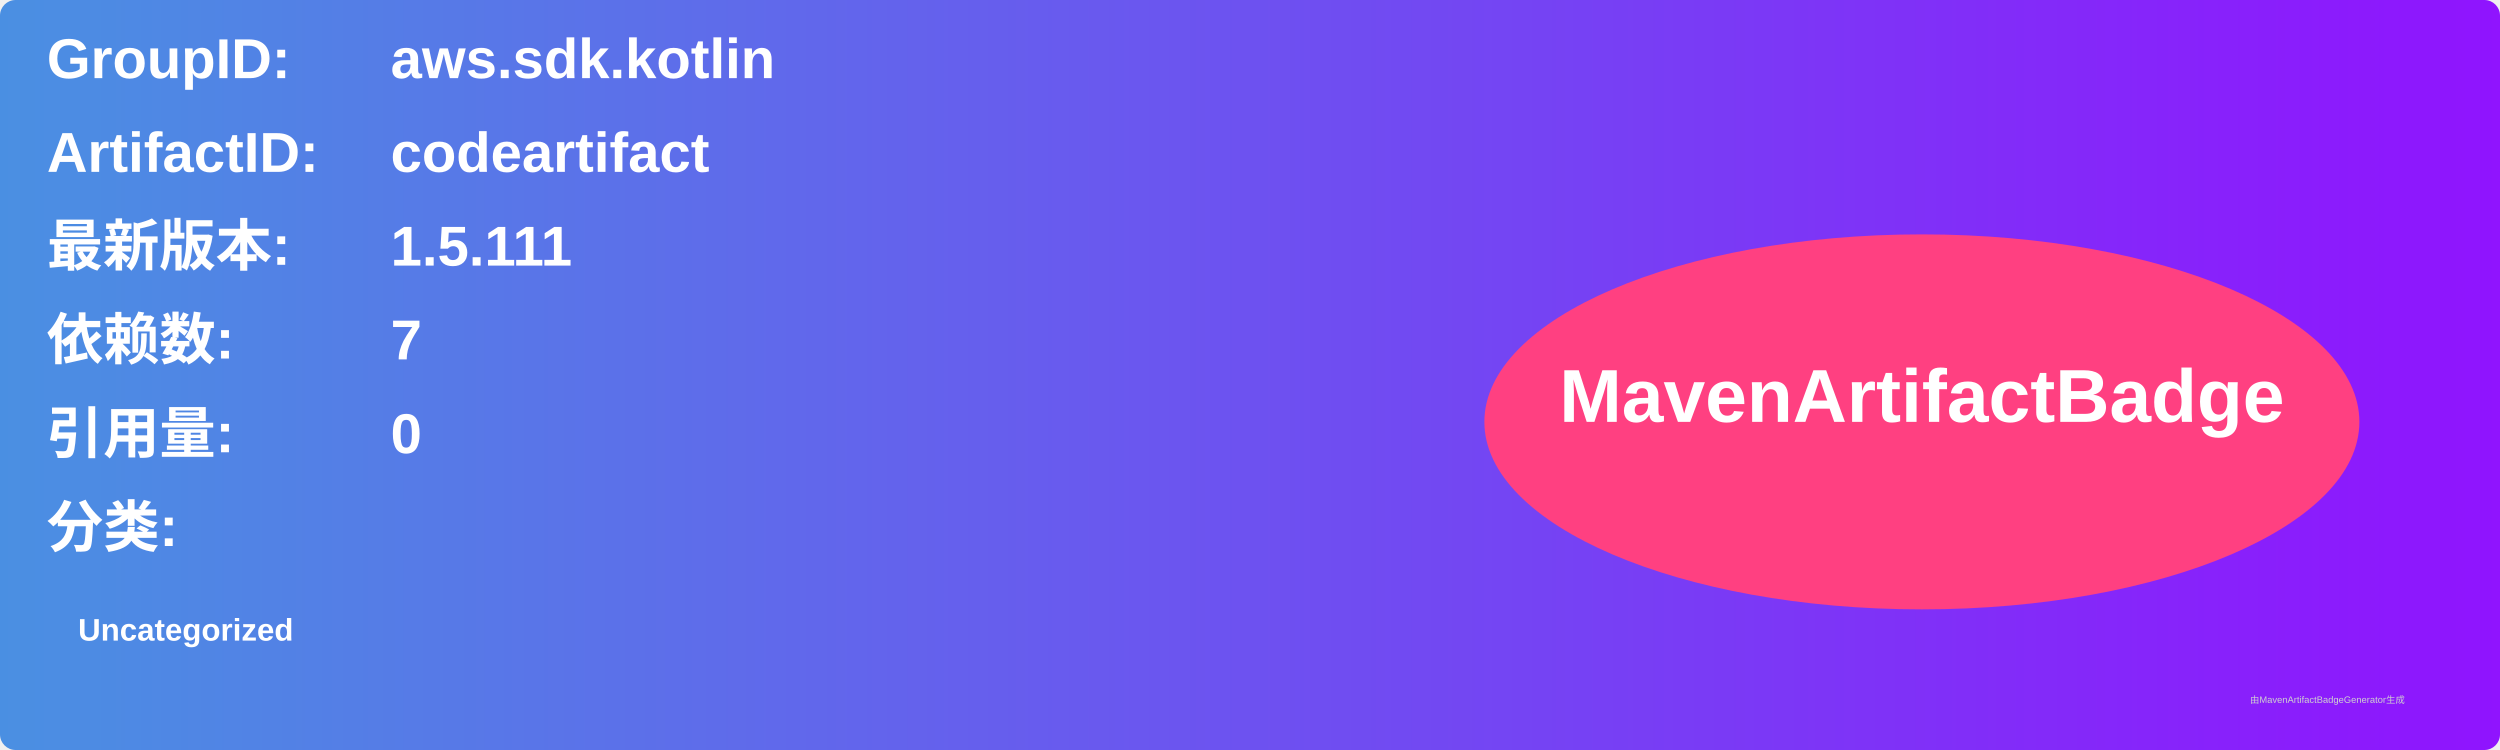
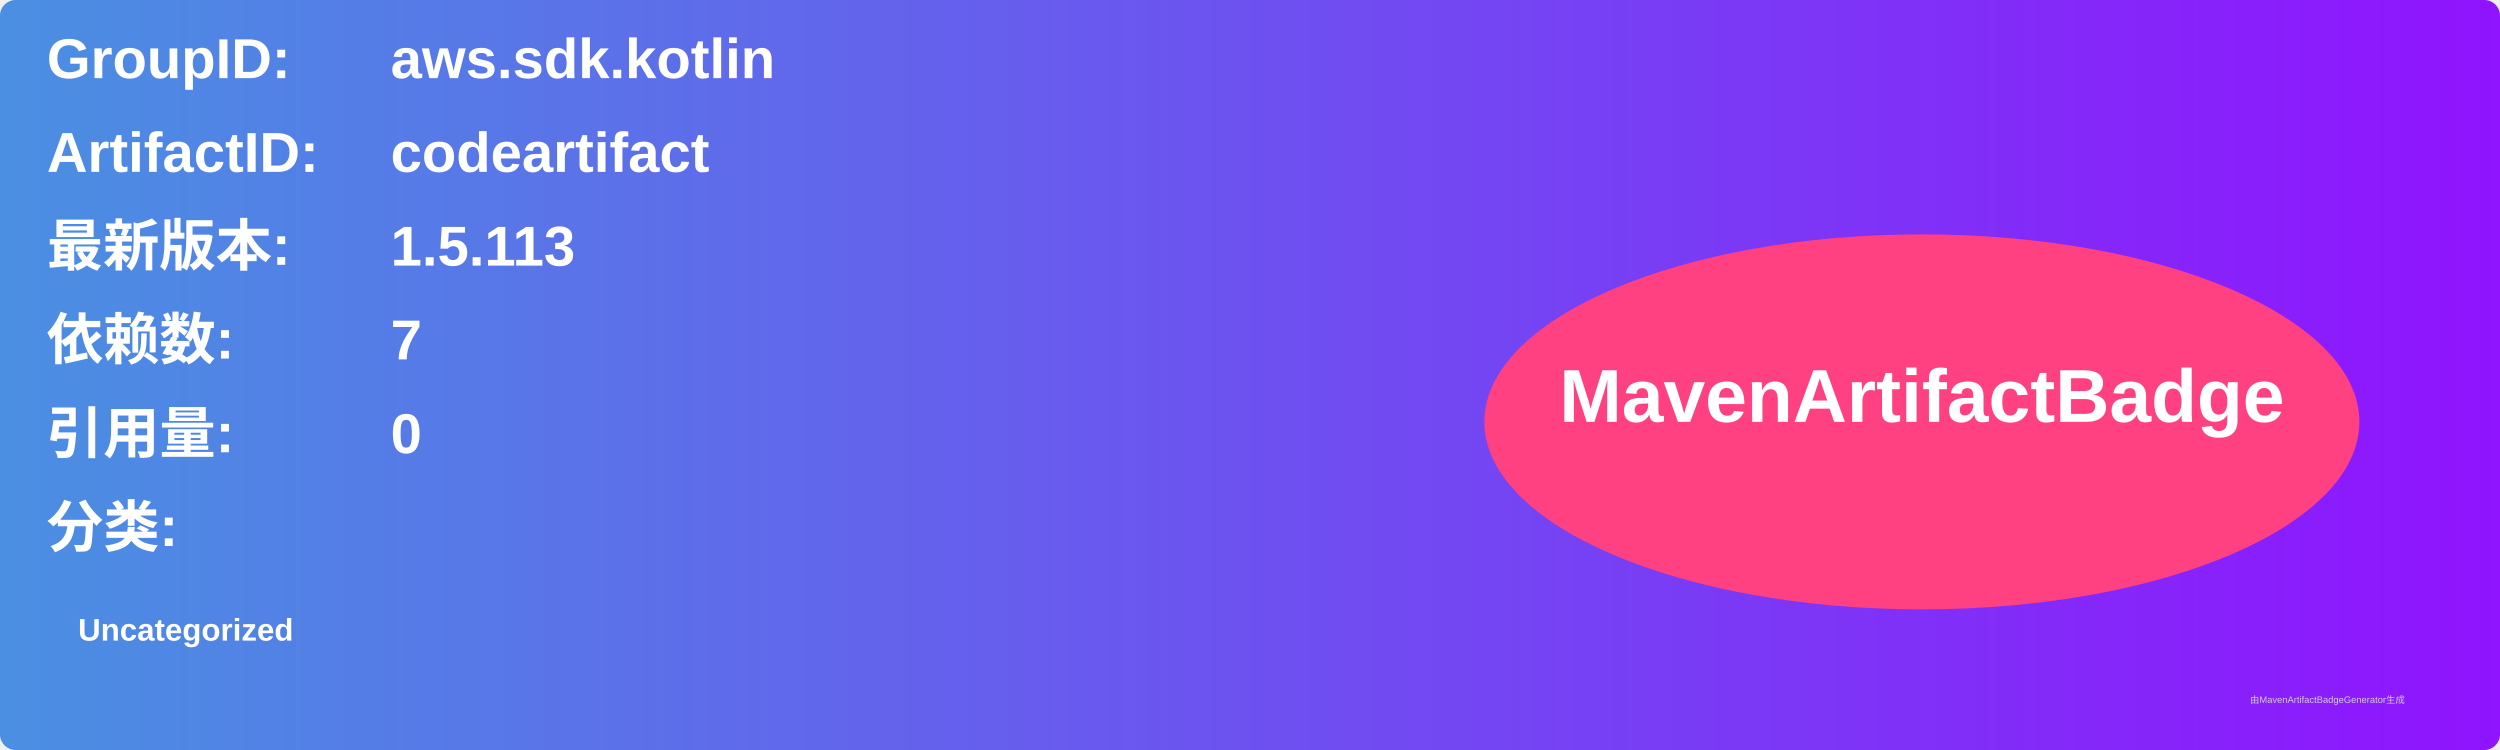
<svg xmlns="http://www.w3.org/2000/svg" width="800" height="240" viewBox="0 0 800 240">
  <linearGradient id="grad" x1="0%" y1="0%" x2="100%" y2="0%">
    <stop offset="0%" stop-color="#4a90e2" />
    <stop offset="100%" stop-color="#9013fe" />
  </linearGradient>
  <rect width="100%" height="100%" rx="5" ry="5" fill="url(#grad)" />
  <g transform="translate(15, 15)">
    <text x="0" y="10" font-family="Arial" font-size="18" fill="white" font-weight="bold" width="260">GroupID:</text>
    <text x="110" y="10" font-family="Arial" font-size="18" fill="white" font-weight="bold" width="460">aws.sdk.kotlin</text>
    <text x="0" y="40" font-family="Arial" font-size="18" fill="white" font-weight="bold" width="260">ArtifactID:</text>
    <text x="110" y="40" font-family="Arial" font-size="18" fill="white" font-weight="bold" width="460">codeartifact</text>
    <text x="0" y="70" font-family="Arial" font-size="18" fill="white" font-weight="bold">最新版本:</text>
    <text x="110" y="70" font-family="Arial" font-size="18" fill="white" font-weight="bold">
-       <tspan font-weight="bold">1.5.111</tspan>
+       <tspan font-weight="bold">1.5.113</tspan>
    </text>
    <text x="0" y="100" font-family="Arial" font-size="18" fill="white" font-weight="bold">依赖数: </text>
    <text x="110" y="100" font-family="Arial" font-size="18" fill="white">
      <tspan font-weight="bold">7</tspan>
    </text>
    <text x="0" y="130" font-family="Arial" font-size="18" fill="white" font-weight="bold">引用量: </text>
    <text x="110" y="130" font-family="Arial" font-size="18" fill="white">
      <tspan font-weight="bold">0</tspan>
    </text>
    <text x="0" y="160" font-family="Arial" font-size="18" fill="white" font-weight="bold">分类:</text>
    <text x="10" y="190" font-family="Arial" font-size="10" fill="white">
      <tspan font-weight="bold">Uncategorized</tspan>
    </text>
    <ellipse cx="600" cy="120" rx="140" ry="60" fill="#ff4081" />
    <text x="600" y="120" text-anchor="middle" font-family="Arial" font-size="24" fill="white" font-weight="bold">MavenArtifactBadge</text>
  </g>
  <text x="720" y="225" font-family="Arial" font-size="3" fill="#d0d0d0">由MavenArtifactBadgeGenerator生成</text>
</svg>
